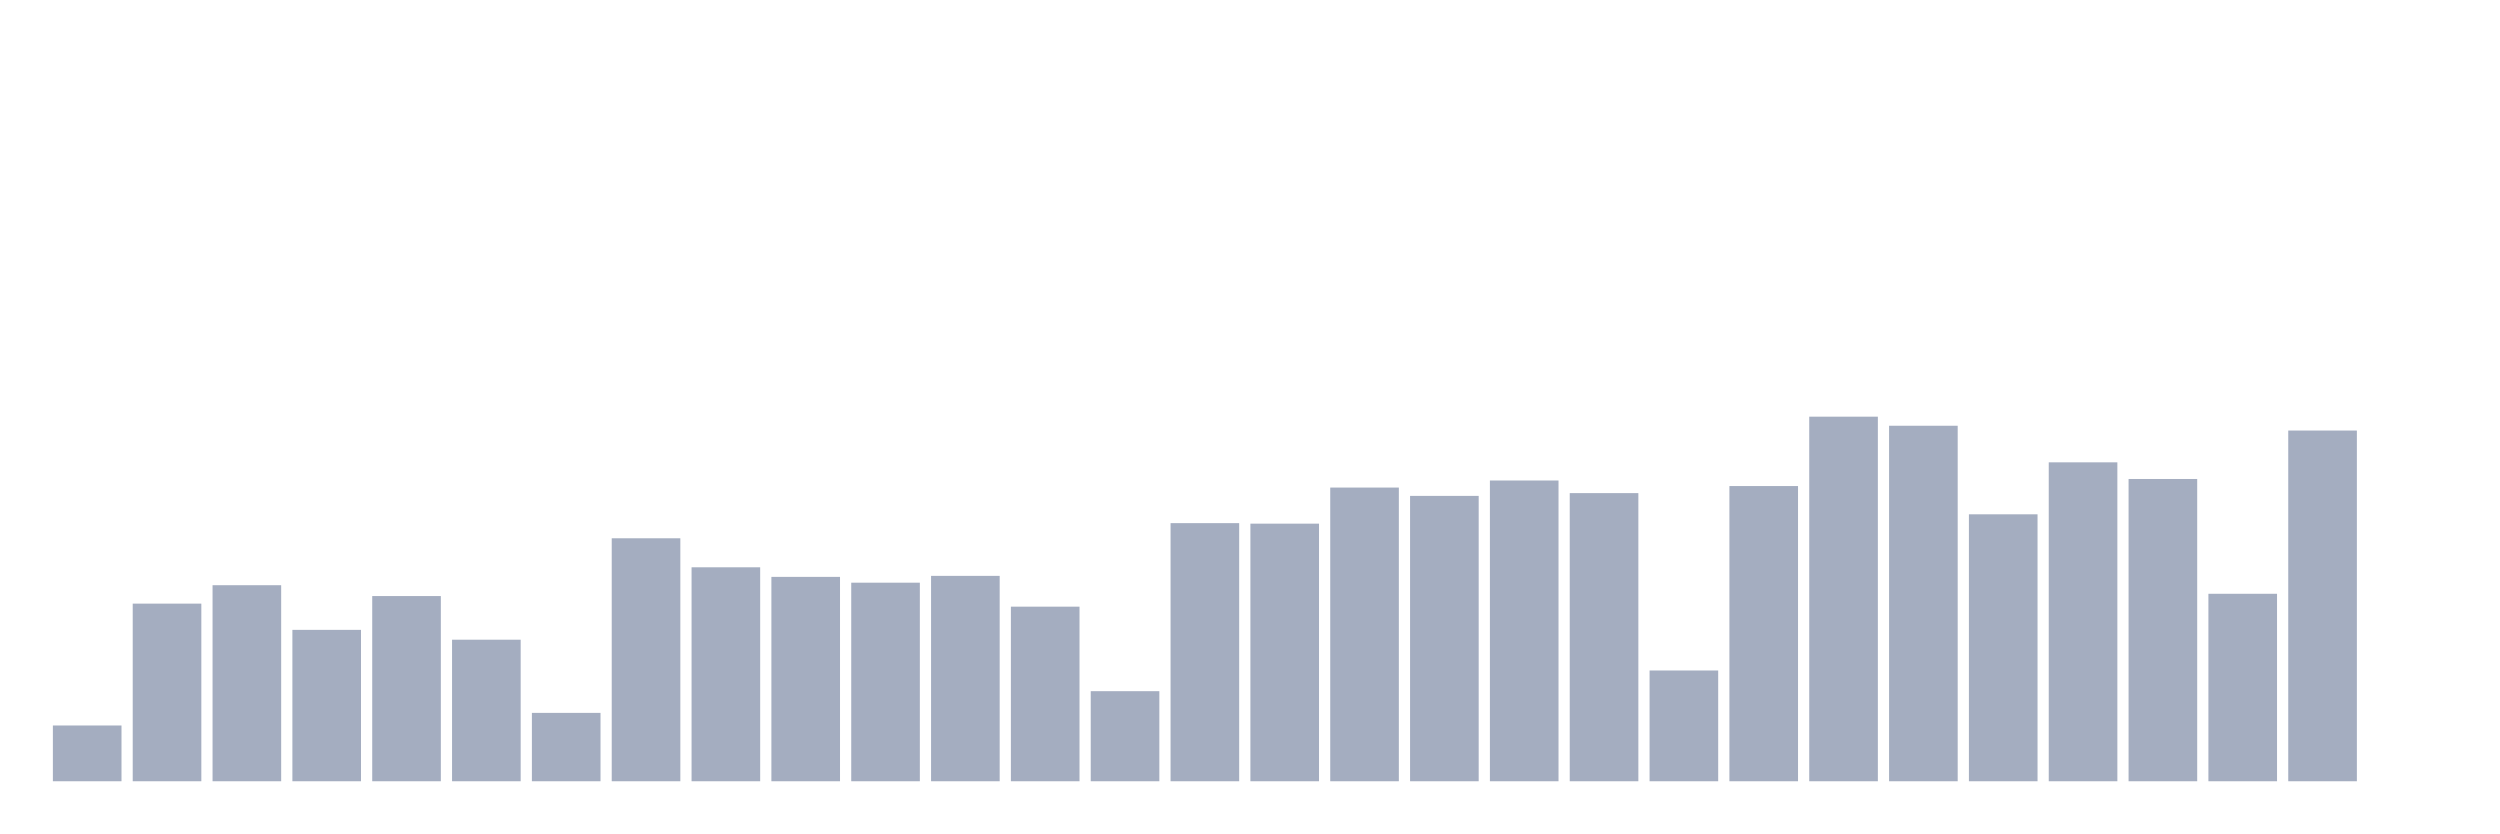
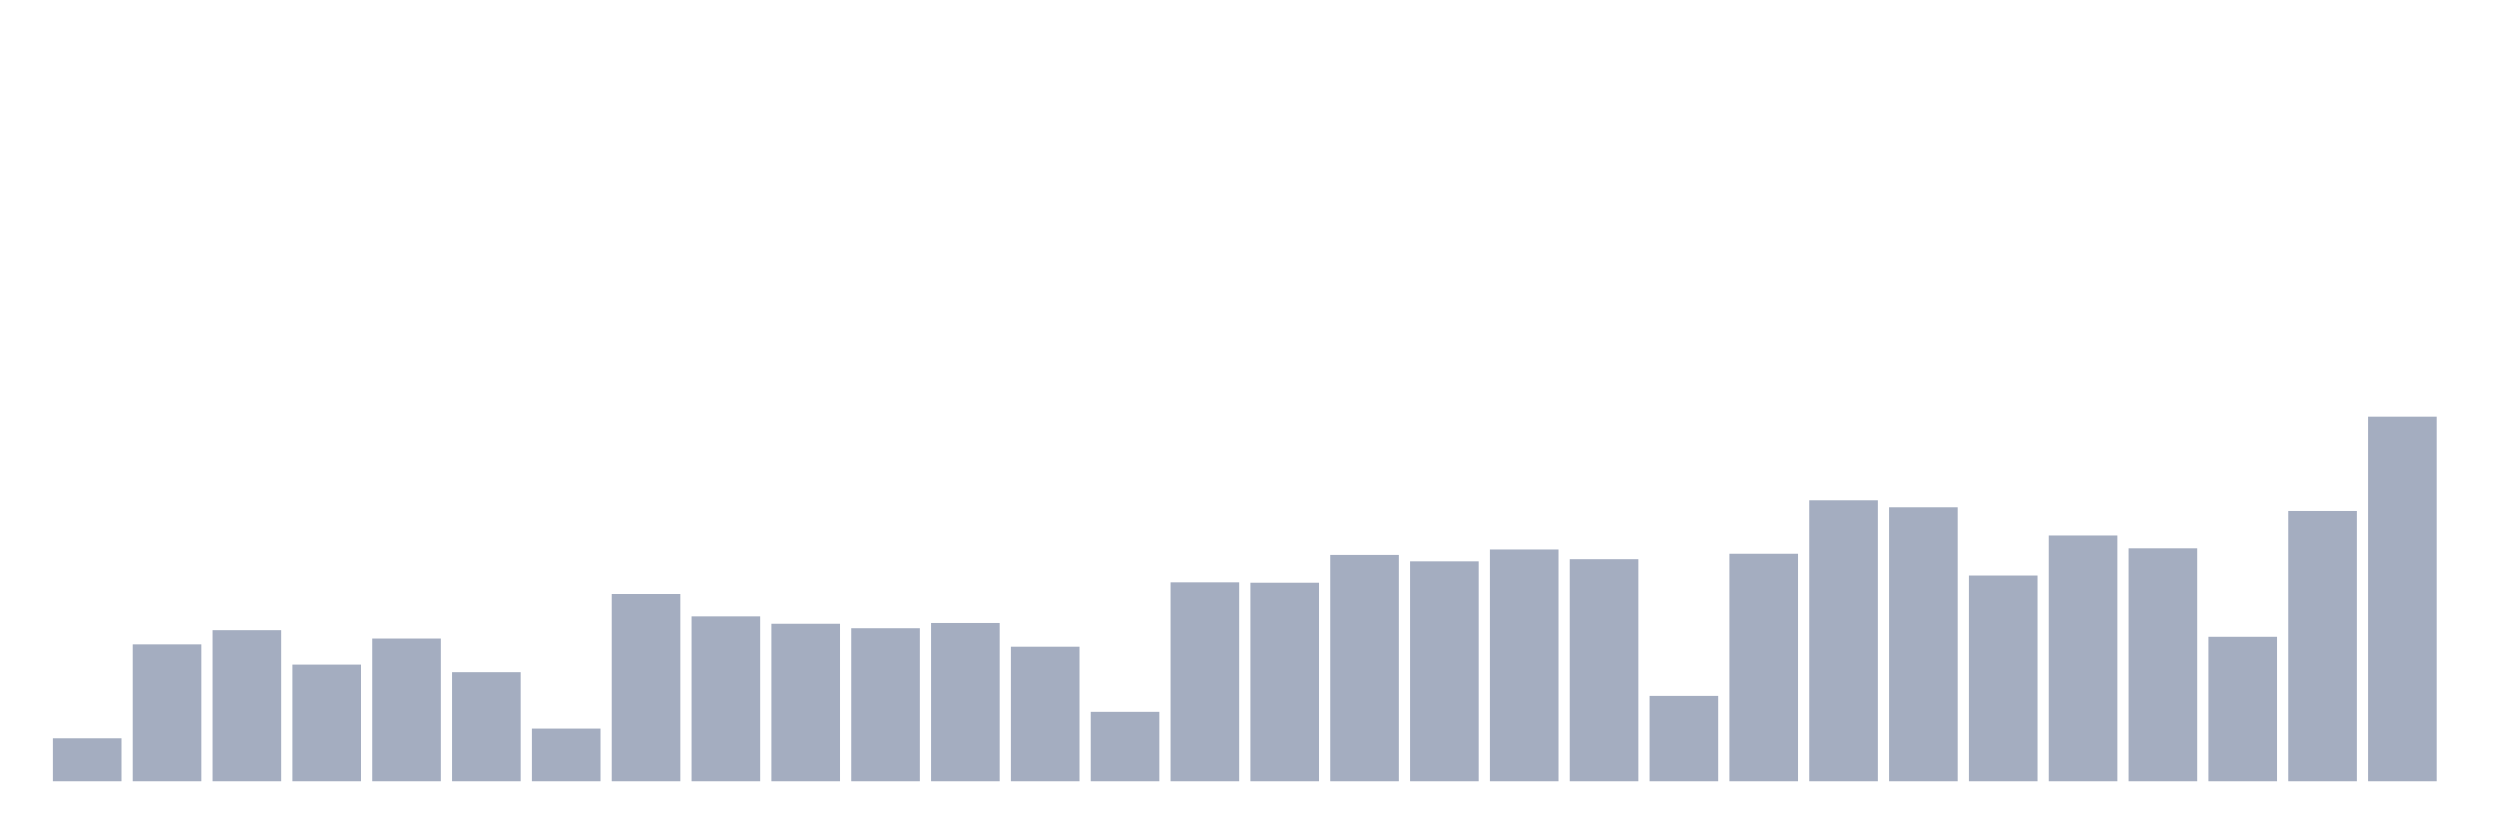
<svg xmlns="http://www.w3.org/2000/svg" viewBox="0 0 480 160">
  <g transform="translate(10,10)">
-     <rect class="bar" x="0.153" width="13.175" y="129.294" height="10.706" fill="rgb(164,173,192)" />
-     <rect class="bar" x="15.482" width="13.175" y="105.896" height="34.104" fill="rgb(164,173,192)" />
-     <rect class="bar" x="30.81" width="13.175" y="102.36" height="37.64" fill="rgb(164,173,192)" />
-     <rect class="bar" x="46.138" width="13.175" y="110.934" height="29.066" fill="rgb(164,173,192)" />
-     <rect class="bar" x="61.466" width="13.175" y="104.443" height="35.557" fill="rgb(164,173,192)" />
-     <rect class="bar" x="76.794" width="13.175" y="112.824" height="27.176" fill="rgb(164,173,192)" />
-     <rect class="bar" x="92.123" width="13.175" y="126.872" height="13.128" fill="rgb(164,173,192)" />
-     <rect class="bar" x="107.451" width="13.175" y="93.349" height="46.651" fill="rgb(164,173,192)" />
-     <rect class="bar" x="122.779" width="13.175" y="98.92" height="41.08" fill="rgb(164,173,192)" />
-     <rect class="bar" x="138.107" width="13.175" y="100.761" height="39.239" fill="rgb(164,173,192)" />
-     <rect class="bar" x="153.436" width="13.175" y="101.875" height="38.125" fill="rgb(164,173,192)" />
-     <rect class="bar" x="168.764" width="13.175" y="100.567" height="39.433" fill="rgb(164,173,192)" />
-     <rect class="bar" x="184.092" width="13.175" y="106.478" height="33.522" fill="rgb(164,173,192)" />
-     <rect class="bar" x="199.42" width="13.175" y="122.706" height="17.294" fill="rgb(164,173,192)" />
-     <rect class="bar" x="214.748" width="13.175" y="90.443" height="49.557" fill="rgb(164,173,192)" />
-     <rect class="bar" x="230.077" width="13.175" y="90.54" height="49.46" fill="rgb(164,173,192)" />
-     <rect class="bar" x="245.405" width="13.175" y="83.612" height="56.388" fill="rgb(164,173,192)" />
-     <rect class="bar" x="260.733" width="13.175" y="85.211" height="54.789" fill="rgb(164,173,192)" />
-     <rect class="bar" x="276.061" width="13.175" y="82.256" height="57.744" fill="rgb(164,173,192)" />
-     <rect class="bar" x="291.39" width="13.175" y="84.678" height="55.322" fill="rgb(164,173,192)" />
-     <rect class="bar" x="306.718" width="13.175" y="118.734" height="21.266" fill="rgb(164,173,192)" />
-     <rect class="bar" x="322.046" width="13.175" y="83.322" height="56.678" fill="rgb(164,173,192)" />
-     <rect class="bar" x="337.374" width="13.175" y="70" height="70" fill="rgb(164,173,192)" />
-     <rect class="bar" x="352.702" width="13.175" y="71.744" height="68.256" fill="rgb(164,173,192)" />
-     <rect class="bar" x="368.031" width="13.175" y="88.747" height="51.253" fill="rgb(164,173,192)" />
-     <rect class="bar" x="383.359" width="13.175" y="78.768" height="61.232" fill="rgb(164,173,192)" />
-     <rect class="bar" x="398.687" width="13.175" y="81.965" height="58.035" fill="rgb(164,173,192)" />
-     <rect class="bar" x="414.015" width="13.175" y="104.007" height="35.993" fill="rgb(164,173,192)" />
-     <rect class="bar" x="429.344" width="13.175" y="72.664" height="67.336" fill="rgb(164,173,192)" />
-     <rect class="bar" x="444.672" width="13.175" y="140" height="0" fill="rgb(164,173,192)" />
+     <rect class="bar" x="0.153" width="13.175" y="131.749" height="8.251" fill="rgb(164,173,192)" />
+     <rect class="bar" x="15.482" width="13.175" y="113.717" height="26.283" fill="rgb(164,173,192)" />
+     <rect class="bar" x="30.81" width="13.175" y="110.992" height="29.008" fill="rgb(164,173,192)" />
+     <rect class="bar" x="46.138" width="13.175" y="117.6" height="22.4" fill="rgb(164,173,192)" />
+     <rect class="bar" x="61.466" width="13.175" y="112.597" height="27.403" fill="rgb(164,173,192)" />
+     <rect class="bar" x="76.794" width="13.175" y="119.056" height="20.944" fill="rgb(164,173,192)" />
+     <rect class="bar" x="92.123" width="13.175" y="129.883" height="10.117" fill="rgb(164,173,192)" />
+     <rect class="bar" x="107.451" width="13.175" y="104.048" height="35.952" fill="rgb(164,173,192)" />
+     <rect class="bar" x="122.779" width="13.175" y="108.341" height="31.659" fill="rgb(164,173,192)" />
+     <rect class="bar" x="138.107" width="13.175" y="109.76" height="30.24" fill="rgb(164,173,192)" />
+     <rect class="bar" x="153.436" width="13.175" y="110.619" height="29.381" fill="rgb(164,173,192)" />
+     <rect class="bar" x="168.764" width="13.175" y="109.611" height="30.389" fill="rgb(164,173,192)" />
+     <rect class="bar" x="184.092" width="13.175" y="114.165" height="25.835" fill="rgb(164,173,192)" />
+     <rect class="bar" x="199.42" width="13.175" y="126.672" height="13.328" fill="rgb(164,173,192)" />
+     <rect class="bar" x="214.748" width="13.175" y="101.808" height="38.192" fill="rgb(164,173,192)" />
+     <rect class="bar" x="230.077" width="13.175" y="101.883" height="38.117" fill="rgb(164,173,192)" />
+     <rect class="bar" x="245.405" width="13.175" y="96.544" height="43.456" fill="rgb(164,173,192)" />
+     <rect class="bar" x="260.733" width="13.175" y="97.776" height="42.224" fill="rgb(164,173,192)" />
+     <rect class="bar" x="276.061" width="13.175" y="95.499" height="44.501" fill="rgb(164,173,192)" />
+     <rect class="bar" x="291.39" width="13.175" y="97.365" height="42.635" fill="rgb(164,173,192)" />
+     <rect class="bar" x="306.718" width="13.175" y="123.611" height="16.389" fill="rgb(164,173,192)" />
+     <rect class="bar" x="322.046" width="13.175" y="96.32" height="43.68" fill="rgb(164,173,192)" />
+     <rect class="bar" x="337.374" width="13.175" y="86.053" height="53.947" fill="rgb(164,173,192)" />
+     <rect class="bar" x="352.702" width="13.175" y="87.397" height="52.603" fill="rgb(164,173,192)" />
+     <rect class="bar" x="368.031" width="13.175" y="100.501" height="39.499" fill="rgb(164,173,192)" />
+     <rect class="bar" x="383.359" width="13.175" y="92.811" height="47.189" fill="rgb(164,173,192)" />
+     <rect class="bar" x="398.687" width="13.175" y="95.275" height="44.725" fill="rgb(164,173,192)" />
+     <rect class="bar" x="414.015" width="13.175" y="112.261" height="27.739" fill="rgb(164,173,192)" />
+     <rect class="bar" x="429.344" width="13.175" y="88.107" height="51.893" fill="rgb(164,173,192)" />
+     <rect class="bar" x="444.672" width="13.175" y="70" height="70" fill="rgb(164,173,192)" />
  </g>
</svg>
